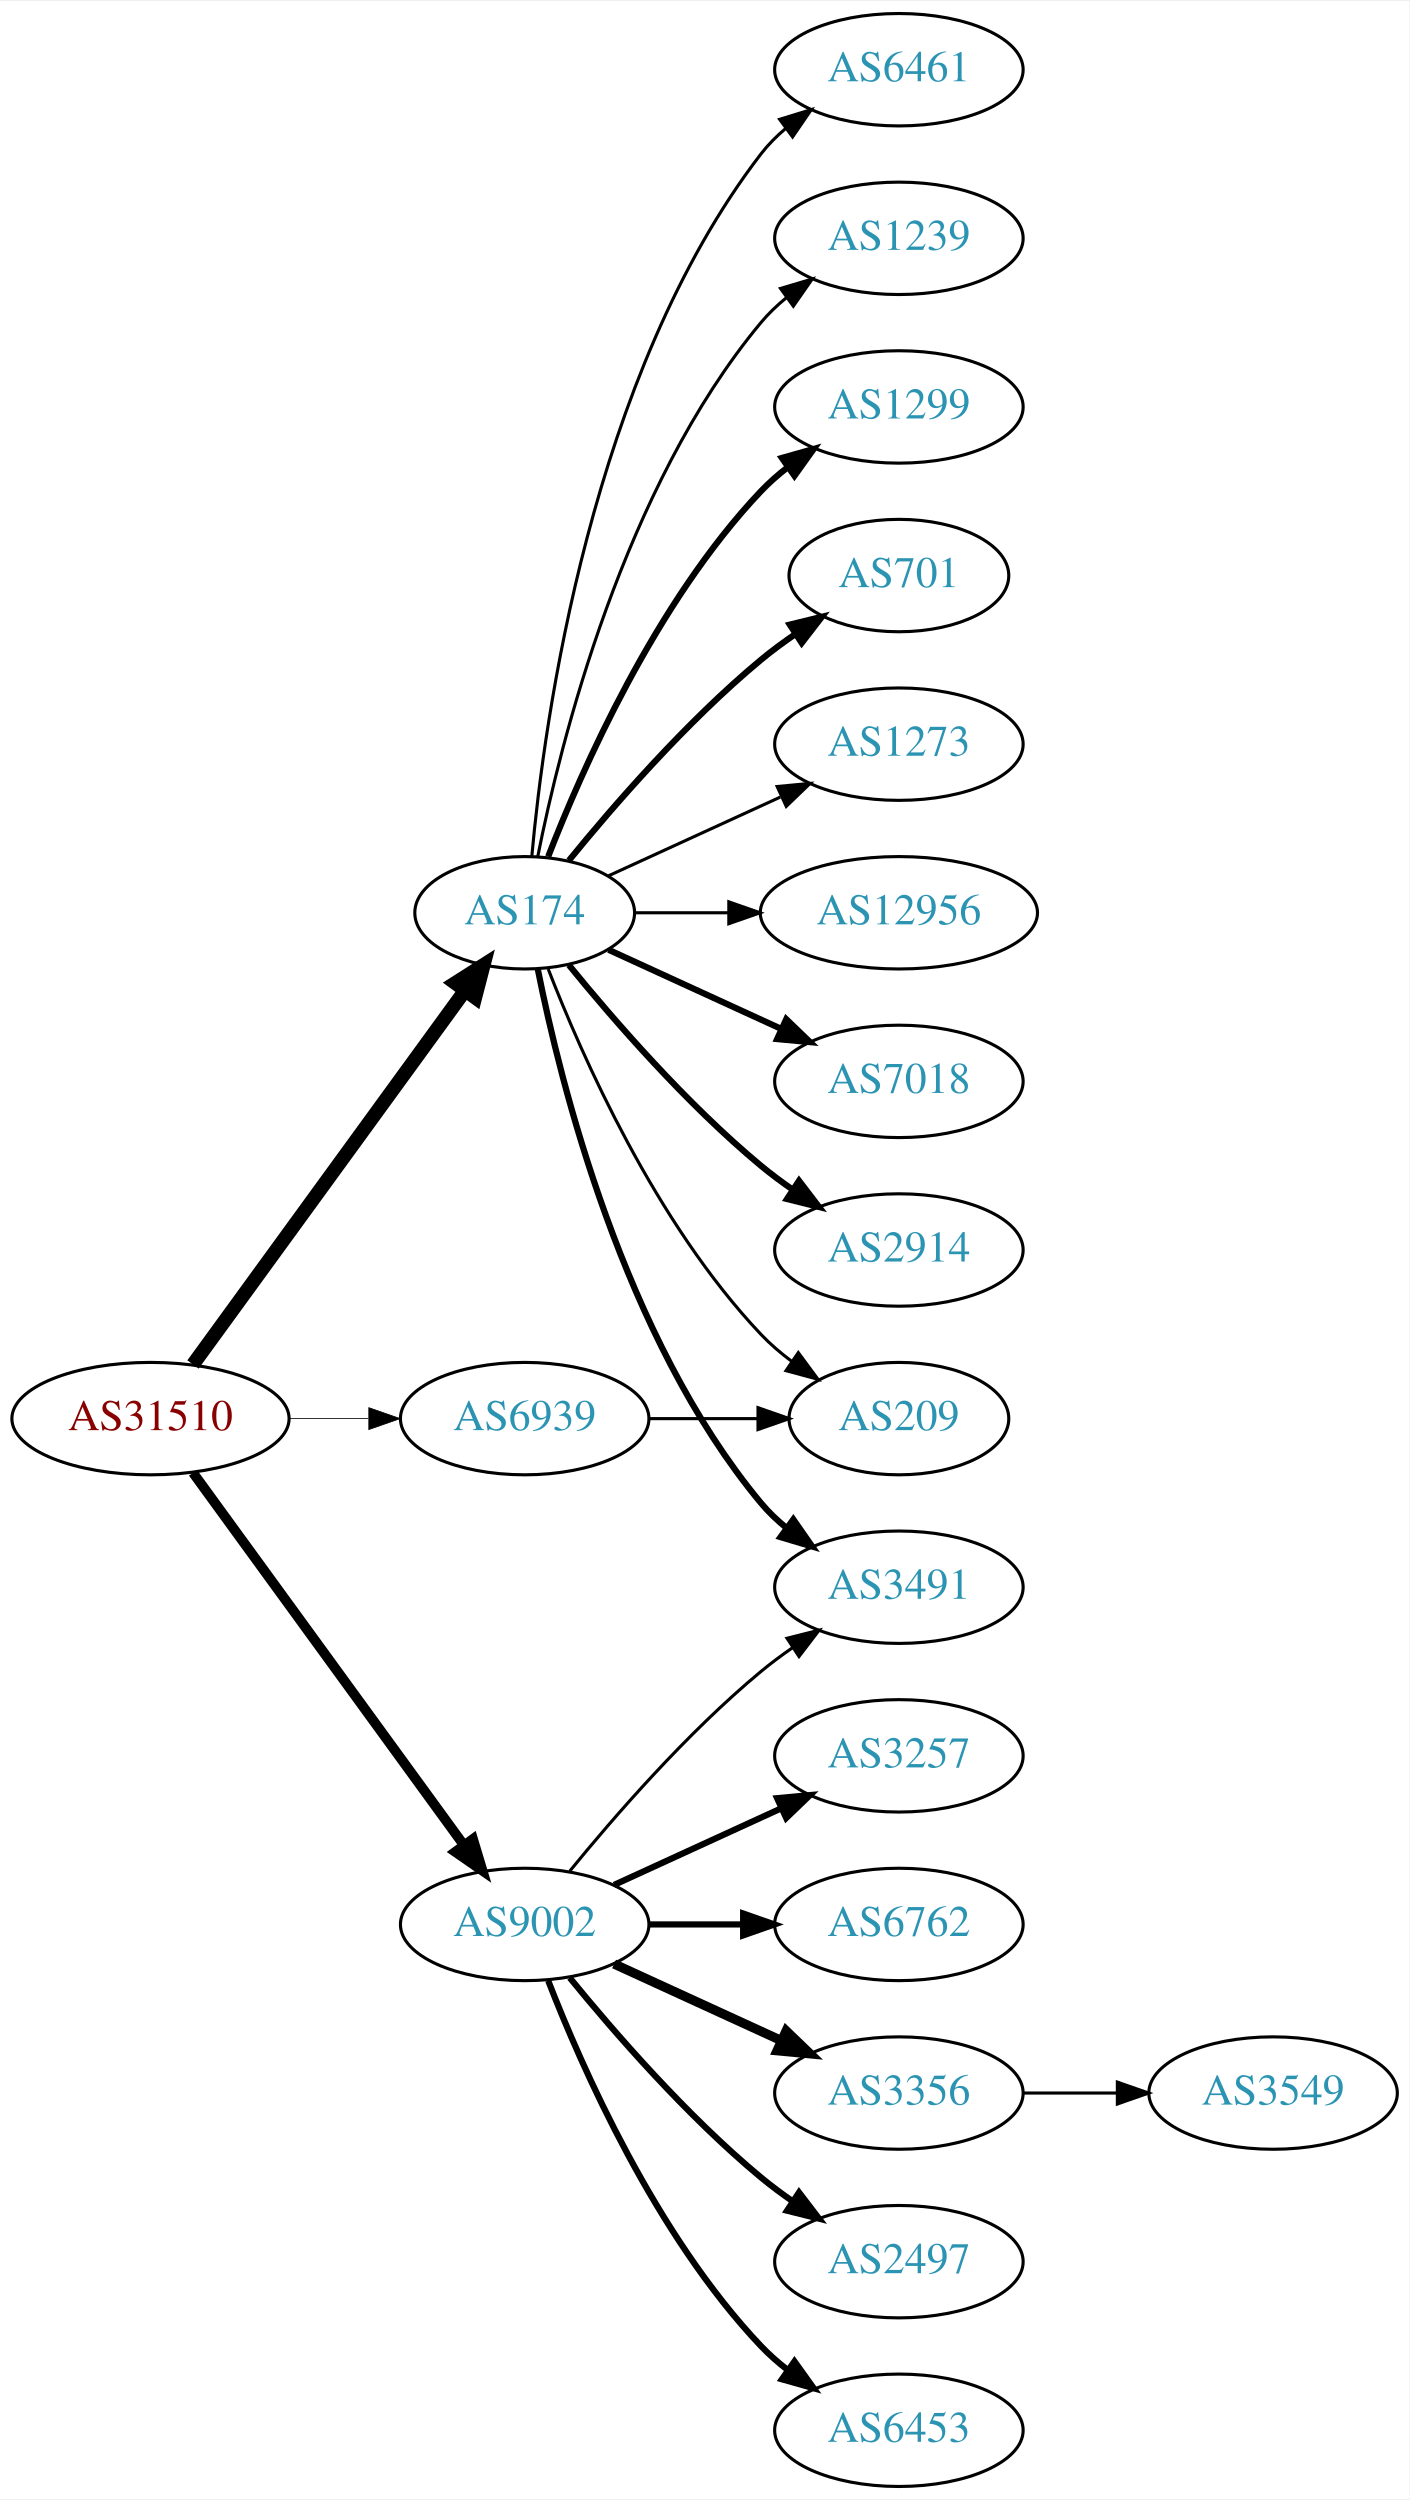
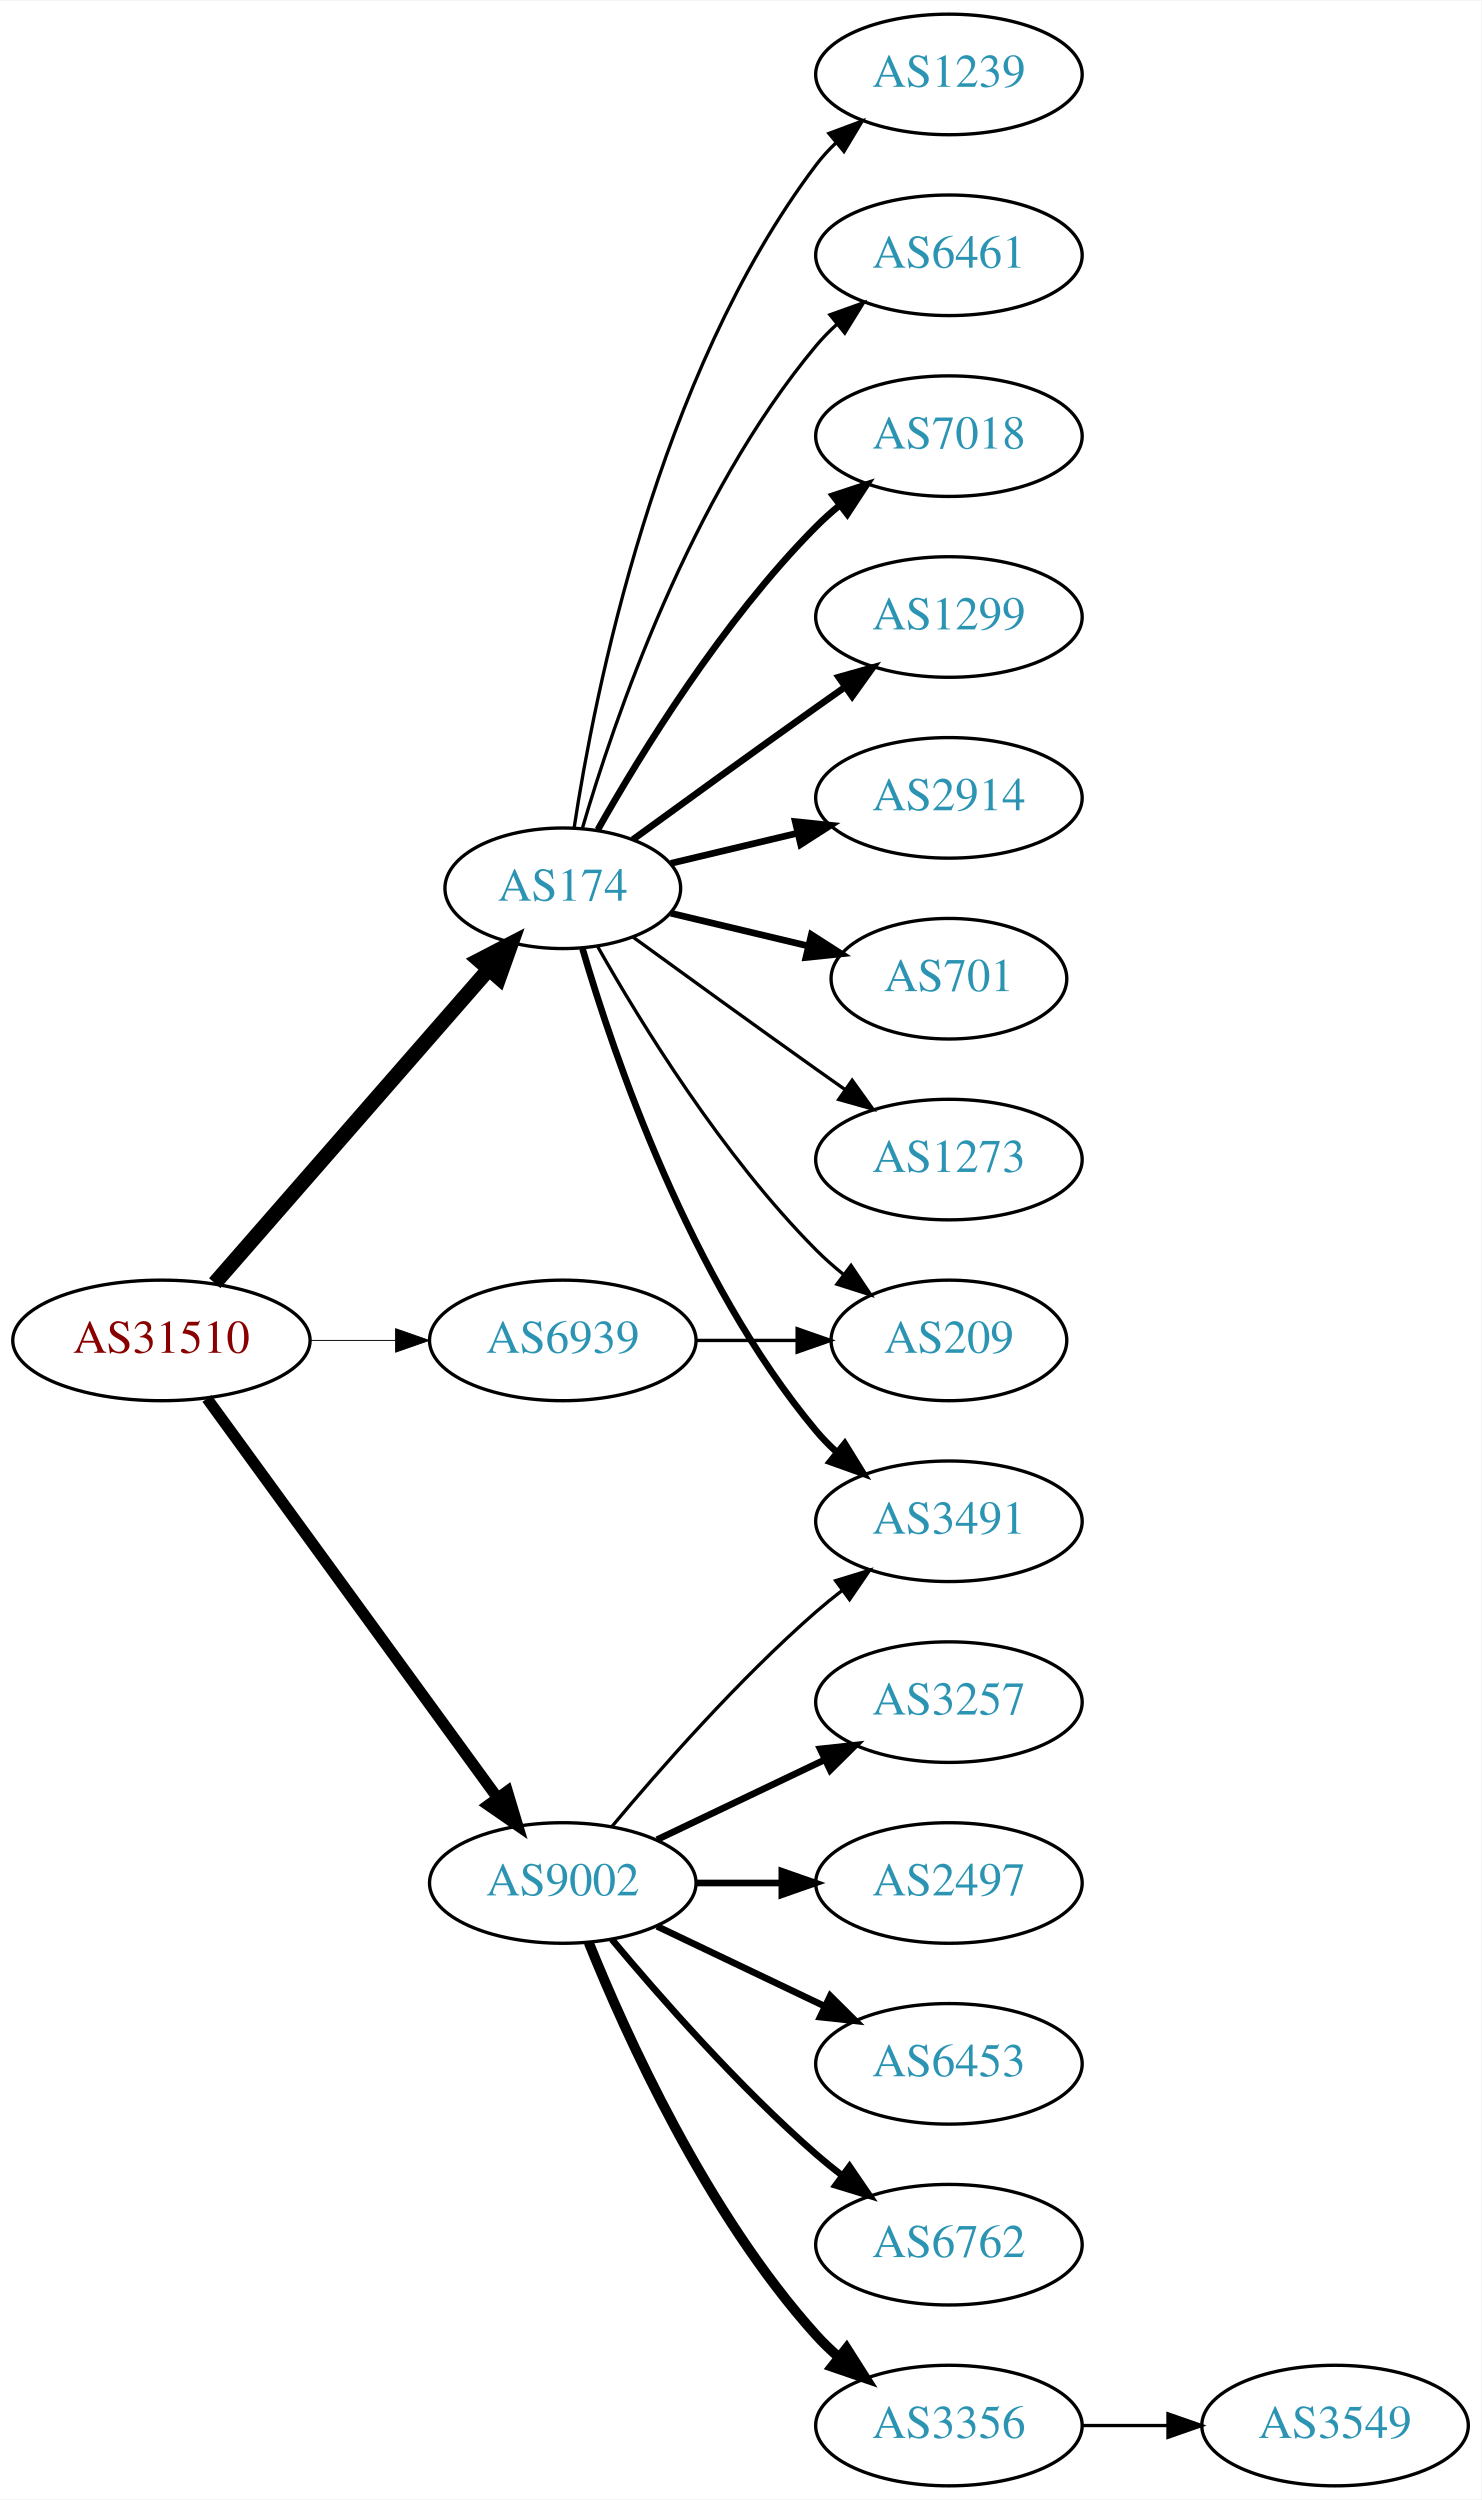
- <svg xmlns="http://www.w3.org/2000/svg" xmlns:xlink="http://www.w3.org/1999/xlink" width="451pt" height="800pt" viewBox="0.00 0.00 451.37 800.00">
-   <g id="graph0" class="graph" transform="scale(1 1) rotate(0) translate(4 796)">
-     <polygon fill="white" stroke="none" points="-4,4 -4,-796 447.37,-796 447.37,4 -4,4" />
+ <svg xmlns="http://www.w3.org/2000/svg" xmlns:xlink="http://www.w3.org/1999/xlink" width="442pt" height="746pt" viewBox="0.00 0.00 442.27 746.00">
+   <g id="graph0" class="graph" transform="scale(1 1) rotate(0) translate(4 742)">
+     <polygon fill="white" stroke="none" points="-4,4 -4,-742 438.271,-742 438.271,4 -4,4" />
    <g id="node1" class="node">
      <g id="a_node1">
        <a xlink:href="/asn/31510" xlink:title="AS31510 ~ Innsbrucker Kommunalbetriebe AG [AT]">
          <ellipse fill="#ffffff" stroke="black" cx="44.196" cy="-342" rx="44.393" ry="18" />
          <text text-anchor="middle" x="44.196" y="-338.3" font-family="Times,serif" font-size="14.00" fill="#880000">AS31510</text>
        </a>
      </g>
    </g>
    <g id="node2" class="node">
      <g id="a_node2">
        <a xlink:href="/asn/174" xlink:title="AS174 ~ Cogent Communications [US]">
-           <ellipse fill="#ffffff" stroke="black" cx="164.039" cy="-504" rx="35.194" ry="18" />
-           <text text-anchor="middle" x="164.039" y="-500.3" font-family="Times,serif" font-size="14.00" fill="#2c94b3">AS174</text>
+           <ellipse fill="#ffffff" stroke="black" cx="164.039" cy="-477" rx="35.194" ry="18" />
+           <text text-anchor="middle" x="164.039" y="-473.3" font-family="Times,serif" font-size="14.00" fill="#2c94b3">AS174</text>
        </a>
      </g>
    </g>
    <g id="edge1" class="edge">
-       <path fill="none" stroke="black" stroke-width="4.5" d="M57.807,-359.337C78.737,-388.109 120.727,-445.834 144.858,-479.007" />
-       <polygon fill="black" stroke="black" stroke-width="4.5" points="141.805,-481.503 150.871,-487.273 148.173,-476.87 141.805,-481.503" />
+       <path fill="none" stroke="black" stroke-width="4.5" d="M60.121,-359.098C80.776,-382.76 118.189,-425.62 141.765,-452.629" />
+       <polygon fill="black" stroke="black" stroke-width="4.5" points="139.061,-455.519 148.604,-460.463 144.994,-450.34 139.061,-455.519" />
    </g>
    <g id="node3" class="node">
      <g id="a_node3">
        <a xlink:href="/asn/9002" xlink:title="AS9002 ~ RETN Limited [EU]">
          <ellipse fill="#ffffff" stroke="black" cx="164.039" cy="-180" rx="39.794" ry="18" />
          <text text-anchor="middle" x="164.039" y="-176.3" font-family="Times,serif" font-size="14.00" fill="#2c94b3">AS9002</text>
        </a>
      </g>
    </g>
    <g id="edge2" class="edge">
-       <path fill="none" stroke="black" stroke-width="3.176" d="M57.807,-324.663C78.628,-296.04 120.29,-238.767 144.479,-205.514" />
-       <polygon fill="black" stroke="black" stroke-width="3.176" points="147.466,-207.358 150.518,-197.212 141.805,-203.24 147.466,-207.358" />
+       <path fill="none" stroke="black" stroke-width="3.375" d="M57.807,-324.663C78.628,-296.04 120.29,-238.767 144.479,-205.514" />
+       <polygon fill="black" stroke="black" stroke-width="3.375" points="147.466,-207.358 150.518,-197.212 141.805,-203.24 147.466,-207.358" />
    </g>
    <g id="node4" class="node">
      <g id="a_node4">
        <a xlink:href="/asn/6939" xlink:title="AS6939 ~ Hurricane Electric LLC [US]">
          <ellipse fill="#ffffff" stroke="black" cx="164.039" cy="-342" rx="39.794" ry="18" />
          <text text-anchor="middle" x="164.039" y="-338.3" font-family="Times,serif" font-size="14.00" fill="#2c94b3">AS6939</text>
        </a>
      </g>
    </g>
    <g id="edge3" class="edge">
-       <path fill="none" stroke="black" stroke-width="0.265" d="M88.407,-342C96.72,-342 105.482,-342 113.965,-342" />
-       <polygon fill="black" stroke="black" stroke-width="0.265" points="114.123,-345.5 124.123,-342 114.123,-338.5 114.123,-345.5" />
+       <path fill="none" stroke="black" stroke-width="0.281" d="M88.407,-342C96.72,-342 105.482,-342 113.965,-342" />
+       <polygon fill="black" stroke="black" stroke-width="0.281" points="114.123,-345.5 124.123,-342 114.123,-338.5 114.123,-345.5" />
    </g>
    <g id="node5" class="node">
      <g id="a_node5">
-         <a xlink:href="/asn/12956" xlink:title="AS12956 ~ TELXIUS [ES]">
-           <ellipse fill="#ffffff" stroke="black" cx="283.881" cy="-504" rx="44.393" ry="18" />
-           <text text-anchor="middle" x="283.881" y="-500.3" font-family="Times,serif" font-size="14.00" fill="#2c94b3">AS12956</text>
+         <a xlink:href="/asn/1239" xlink:title="AS1239 ~ Sprint [US]">
+           <ellipse fill="#ffffff" stroke="black" cx="279.332" cy="-720" rx="39.794" ry="18" />
+           <text text-anchor="middle" x="279.332" y="-716.3" font-family="Times,serif" font-size="14.00" fill="#2c94b3">AS1239</text>
        </a>
      </g>
    </g>
    <g id="edge4" class="edge">
-       <path fill="none" stroke="black" d="M199.44,-504C208.815,-504 219.198,-504 229.365,-504" />
-       <polygon fill="black" stroke="black" points="229.414,-507.5 239.414,-504 229.414,-500.5 229.414,-507.5" />
+       <path fill="none" stroke="black" d="M167.415,-494.986C173.389,-534.422 192.1,-629.995 239.685,-693 241.442,-695.327 243.459,-697.529 245.629,-699.596" />
+       <polygon fill="black" stroke="black" points="243.513,-702.389 253.441,-706.088 247.987,-697.005 243.513,-702.389" />
    </g>
    <g id="node6" class="node">
      <g id="a_node6">
-         <a xlink:href="/asn/7018" xlink:title="AS7018 ~ AT&amp;T Services, Inc. [US]">
-           <ellipse fill="#ffffff" stroke="black" cx="283.881" cy="-450" rx="39.794" ry="18" />
-           <text text-anchor="middle" x="283.881" y="-446.3" font-family="Times,serif" font-size="14.00" fill="#2c94b3">AS7018</text>
+         <a xlink:href="/asn/6461" xlink:title="AS6461 ~ Zayo Bandwidth [US]">
+           <ellipse fill="#ffffff" stroke="black" cx="279.332" cy="-666" rx="39.794" ry="18" />
+           <text text-anchor="middle" x="279.332" y="-662.3" font-family="Times,serif" font-size="14.00" fill="#2c94b3">AS6461</text>
        </a>
      </g>
    </g>
    <g id="edge5" class="edge">
-       <path fill="none" stroke="black" stroke-width="2" d="M190.9,-492.149C207.02,-484.762 228.023,-475.138 245.888,-466.952" />
-       <polygon fill="black" stroke="black" stroke-width="2" points="247.806,-469.923 255.439,-462.575 244.89,-463.559 247.806,-469.923" />
+       <path fill="none" stroke="black" d="M169.913,-495.002C179.227,-526.844 202.043,-593.981 239.685,-639 241.555,-641.237 243.654,-643.374 245.88,-645.396" />
+       <polygon fill="black" stroke="black" points="243.823,-648.234 253.799,-651.804 248.227,-642.793 243.823,-648.234" />
    </g>
    <g id="node7" class="node">
      <g id="a_node7">
-         <a xlink:href="/asn/2914" xlink:title="AS2914 ~ NTT America, Inc. [US]">
-           <ellipse fill="#ffffff" stroke="black" cx="283.881" cy="-396" rx="39.794" ry="18" />
-           <text text-anchor="middle" x="283.881" y="-392.3" font-family="Times,serif" font-size="14.00" fill="#2c94b3">AS2914</text>
+         <a xlink:href="/asn/7018" xlink:title="AS7018 ~ AT&amp;T Services, Inc. [US]">
+           <ellipse fill="#ffffff" stroke="black" cx="279.332" cy="-612" rx="39.794" ry="18" />
+           <text text-anchor="middle" x="279.332" y="-608.3" font-family="Times,serif" font-size="14.00" fill="#2c94b3">AS7018</text>
        </a>
      </g>
    </g>
    <g id="edge6" class="edge">
-       <path fill="none" stroke="black" stroke-width="2" d="M178.196,-487.257C192.281,-469.961 215.84,-442.777 239.685,-423 242.901,-420.332 246.402,-417.73 249.972,-415.259" />
-       <polygon fill="black" stroke="black" stroke-width="2" points="251.896,-418.183 258.329,-409.764 248.05,-412.334 251.896,-418.183" />
+       <path fill="none" stroke="black" stroke-width="2" d="M174.498,-494.49C187.28,-517.096 211.712,-556.886 239.685,-585 241.796,-587.121 244.092,-589.188 246.477,-591.171" />
+       <polygon fill="black" stroke="black" stroke-width="2" points="244.73,-594.242 254.793,-597.556 248.993,-588.69 244.73,-594.242" />
    </g>
    <g id="node8" class="node">
      <g id="a_node8">
-         <a xlink:href="/asn/6461" xlink:title="AS6461 ~ Zayo Bandwidth [US]">
-           <ellipse fill="#ffffff" stroke="black" cx="283.881" cy="-774" rx="39.794" ry="18" />
-           <text text-anchor="middle" x="283.881" y="-770.3" font-family="Times,serif" font-size="14.00" fill="#2c94b3">AS6461</text>
+         <a xlink:href="/asn/1299" xlink:title="AS1299 ~ Telia Carrier [EU]">
+           <ellipse fill="#ffffff" stroke="black" cx="279.332" cy="-558" rx="39.794" ry="18" />
+           <text text-anchor="middle" x="279.332" y="-554.3" font-family="Times,serif" font-size="14.00" fill="#2c94b3">AS1299</text>
        </a>
      </g>
    </g>
    <g id="edge7" class="edge">
-       <path fill="none" stroke="black" d="M166.323,-522.117C170.221,-565.332 185.238,-676.131 239.685,-747 241.975,-749.981 244.695,-752.716 247.639,-755.205" />
-       <polygon fill="black" stroke="black" points="245.686,-758.113 255.816,-761.218 249.833,-752.473 245.686,-758.113" />
+       <path fill="none" stroke="black" stroke-width="2" d="M184.935,-491.529C199.936,-502.45 221.043,-517.747 239.685,-531 242.506,-533.005 245.449,-535.085 248.397,-537.159" />
+       <polygon fill="black" stroke="black" stroke-width="2" points="246.424,-540.05 256.621,-542.926 250.443,-534.319 246.424,-540.05" />
    </g>
    <g id="node9" class="node">
      <g id="a_node9">
-         <a xlink:href="/asn/1239" xlink:title="AS1239 ~ Sprint [US]">
-           <ellipse fill="#ffffff" stroke="black" cx="283.881" cy="-720" rx="39.794" ry="18" />
-           <text text-anchor="middle" x="283.881" y="-716.3" font-family="Times,serif" font-size="14.00" fill="#2c94b3">AS1239</text>
+         <a xlink:href="/asn/2914" xlink:title="AS2914 ~ NTT America, Inc. [US]">
+           <ellipse fill="#ffffff" stroke="black" cx="279.332" cy="-504" rx="39.794" ry="18" />
+           <text text-anchor="middle" x="279.332" y="-500.3" font-family="Times,serif" font-size="14.00" fill="#2c94b3">AS2914</text>
        </a>
      </g>
    </g>
    <g id="edge8" class="edge">
-       <path fill="none" stroke="black" d="M168.237,-522.073C175.401,-558.141 195.675,-640.125 239.685,-693 242.09,-695.889 244.886,-698.563 247.879,-701.013" />
-       <polygon fill="black" stroke="black" points="245.967,-703.95 256.122,-706.973 250.069,-698.277 245.967,-703.95" />
+       <path fill="none" stroke="black" stroke-width="2" d="M196.296,-484.449C207.976,-487.233 221.472,-490.449 234.101,-493.459" />
+       <polygon fill="black" stroke="black" stroke-width="2" points="233.454,-496.903 243.993,-495.816 235.077,-490.093 233.454,-496.903" />
    </g>
    <g id="node10" class="node">
      <g id="a_node10">
-         <a xlink:href="/asn/1299" xlink:title="AS1299 ~ Telia Carrier [EU]">
-           <ellipse fill="#ffffff" stroke="black" cx="283.881" cy="-666" rx="39.794" ry="18" />
-           <text text-anchor="middle" x="283.881" y="-662.3" font-family="Times,serif" font-size="14.00" fill="#2c94b3">AS1299</text>
+         <a xlink:href="/asn/701" xlink:title="AS701 ~ UUNET [US]">
+           <ellipse fill="#ffffff" stroke="black" cx="279.332" cy="-450" rx="35.194" ry="18" />
+           <text text-anchor="middle" x="279.332" y="-446.3" font-family="Times,serif" font-size="14.00" fill="#2c94b3">AS701</text>
        </a>
      </g>
    </g>
    <g id="edge9" class="edge">
-       <path fill="none" stroke="black" stroke-width="2" d="M171.562,-521.994C182.312,-549.728 205.969,-603.429 239.685,-639 242.271,-641.728 245.188,-644.294 248.257,-646.677" />
-       <polygon fill="black" stroke="black" stroke-width="2" points="246.411,-649.658 256.605,-652.543 250.435,-643.93 246.411,-649.658" />
+       <path fill="none" stroke="black" stroke-width="2" d="M196.296,-469.551C208.927,-466.541 223.681,-463.024 237.167,-459.81" />
+       <polygon fill="black" stroke="black" stroke-width="2" points="238.26,-463.148 247.176,-457.425 236.637,-456.339 238.26,-463.148" />
    </g>
    <g id="node11" class="node">
      <g id="a_node11">
-         <a xlink:href="/asn/701" xlink:title="AS701 ~ UUNET [US]">
-           <ellipse fill="#ffffff" stroke="black" cx="283.881" cy="-612" rx="35.194" ry="18" />
-           <text text-anchor="middle" x="283.881" y="-608.3" font-family="Times,serif" font-size="14.00" fill="#2c94b3">AS701</text>
+         <a xlink:href="/asn/3491" xlink:title="AS3491 ~ PCCW Global, Inc. [US]">
+           <ellipse fill="#ffffff" stroke="black" cx="279.332" cy="-288" rx="39.794" ry="18" />
+           <text text-anchor="middle" x="279.332" y="-284.3" font-family="Times,serif" font-size="14.00" fill="#2c94b3">AS3491</text>
        </a>
      </g>
    </g>
    <g id="edge10" class="edge">
-       <path fill="none" stroke="black" stroke-width="2" d="M178.196,-520.743C192.281,-538.039 215.84,-565.223 239.685,-585 243.148,-587.872 246.941,-590.669 250.795,-593.308" />
-       <polygon fill="black" stroke="black" stroke-width="2" points="248.938,-596.275 259.228,-598.797 252.757,-590.408 248.938,-596.275" />
+       <path fill="none" stroke="black" stroke-width="2" d="M169.913,-458.998C179.227,-427.156 202.043,-360.019 239.685,-315 241.555,-312.763 243.654,-310.626 245.88,-308.604" />
+       <polygon fill="black" stroke="black" stroke-width="2" points="248.227,-311.207 253.799,-302.196 243.823,-305.766 248.227,-311.207" />
    </g>
    <g id="node12" class="node">
      <g id="a_node12">
-         <a xlink:href="/asn/3491" xlink:title="AS3491 ~ PCCW Global, Inc. [US]">
-           <ellipse fill="#ffffff" stroke="black" cx="283.881" cy="-288" rx="39.794" ry="18" />
-           <text text-anchor="middle" x="283.881" y="-284.3" font-family="Times,serif" font-size="14.00" fill="#2c94b3">AS3491</text>
+         <a xlink:href="/asn/209" xlink:title="AS209 ~ CenturyLink Communications, LLC [US]">
+           <ellipse fill="#ffffff" stroke="black" cx="279.332" cy="-342" rx="35.194" ry="18" />
+           <text text-anchor="middle" x="279.332" y="-338.3" font-family="Times,serif" font-size="14.00" fill="#2c94b3">AS209</text>
        </a>
      </g>
    </g>
    <g id="edge11" class="edge">
-       <path fill="none" stroke="black" stroke-width="2" d="M168.237,-485.927C175.401,-449.859 195.675,-367.875 239.685,-315 242.09,-312.111 244.886,-309.437 247.879,-306.987" />
-       <polygon fill="black" stroke="black" stroke-width="2" points="250.069,-309.723 256.122,-301.027 245.967,-304.05 250.069,-309.723" />
+       <path fill="none" stroke="black" d="M174.498,-459.51C187.28,-436.904 211.712,-397.114 239.685,-369 242.185,-366.487 244.946,-364.051 247.807,-361.739" />
+       <polygon fill="black" stroke="black" points="250.108,-364.389 256.004,-355.587 245.905,-358.79 250.108,-364.389" />
    </g>
    <g id="node13" class="node">
      <g id="a_node13">
-         <a xlink:href="/asn/209" xlink:title="AS209 ~ CenturyLink Communications, LLC [US]">
-           <ellipse fill="#ffffff" stroke="black" cx="283.881" cy="-342" rx="35.194" ry="18" />
-           <text text-anchor="middle" x="283.881" y="-338.3" font-family="Times,serif" font-size="14.00" fill="#2c94b3">AS209</text>
+         <a xlink:href="/asn/1273" xlink:title="AS1273 ~ Vodafone Group PLC [EU]">
+           <ellipse fill="#ffffff" stroke="black" cx="279.332" cy="-396" rx="39.794" ry="18" />
+           <text text-anchor="middle" x="279.332" y="-392.3" font-family="Times,serif" font-size="14.00" fill="#2c94b3">AS1273</text>
        </a>
      </g>
    </g>
    <g id="edge12" class="edge">
-       <path fill="none" stroke="black" d="M171.562,-486.006C182.312,-458.272 205.969,-404.571 239.685,-369 242.628,-365.895 246.001,-362.999 249.537,-360.345" />
-       <polygon fill="black" stroke="black" points="251.666,-363.129 257.956,-354.603 247.722,-357.346 251.666,-363.129" />
+       <path fill="none" stroke="black" d="M184.935,-462.471C199.936,-451.55 221.043,-436.253 239.685,-423 242.506,-420.995 245.449,-418.915 248.397,-416.841" />
+       <polygon fill="black" stroke="black" points="250.443,-419.681 256.621,-411.074 246.424,-413.95 250.443,-419.681" />
+     </g>
+     <g id="edge18" class="edge">
+       <path fill="none" stroke="black" d="M178.669,-196.817C192.951,-213.929 216.498,-240.745 239.685,-261 242.151,-263.154 244.789,-265.294 247.487,-267.372" />
+       <polygon fill="black" stroke="black" points="245.512,-270.264 255.641,-273.37 249.66,-264.625 245.512,-270.264" />
    </g>
    <g id="node14" class="node">
      <g id="a_node14">
-         <a xlink:href="/asn/1273" xlink:title="AS1273 ~ Vodafone Group PLC [EU]">
-           <ellipse fill="#ffffff" stroke="black" cx="283.881" cy="-558" rx="39.794" ry="18" />
-           <text text-anchor="middle" x="283.881" y="-554.3" font-family="Times,serif" font-size="14.00" fill="#2c94b3">AS1273</text>
+         <a xlink:href="/asn/3356" xlink:title="AS3356 ~ Level 3 Parent, LLC [US]">
+           <ellipse fill="#ffffff" stroke="black" cx="279.332" cy="-18" rx="39.794" ry="18" />
+           <text text-anchor="middle" x="279.332" y="-14.3" font-family="Times,serif" font-size="14.00" fill="#2c94b3">AS3356</text>
        </a>
      </g>
    </g>
    <g id="edge13" class="edge">
-       <path fill="none" stroke="black" d="M190.9,-515.851C207.02,-523.238 228.023,-532.862 245.888,-541.048" />
-       <polygon fill="black" stroke="black" points="244.89,-544.441 255.439,-545.425 247.806,-538.077 244.89,-544.441" />
-     </g>
-     <g id="edge19" class="edge">
-       <path fill="none" stroke="black" d="M178.458,-197.065C192.572,-214.375 215.987,-241.345 239.685,-261 242.901,-263.668 246.402,-266.27 249.972,-268.741" />
-       <polygon fill="black" stroke="black" points="248.05,-271.666 258.329,-274.236 251.896,-265.817 248.05,-271.666" />
+       <path fill="none" stroke="black" stroke-width="3" d="M171.786,-162.213C182.837,-134.757 206.891,-81.422 239.685,-45 241.688,-42.776 243.906,-40.637 246.239,-38.603" />
+       <polygon fill="black" stroke="black" stroke-width="3" points="248.769,-41.065 254.458,-32.127 244.437,-35.567 248.769,-41.065" />
    </g>
    <g id="node15" class="node">
      <g id="a_node15">
-         <a xlink:href="/asn/3356" xlink:title="AS3356 ~ Level 3 Parent, LLC [US]">
-           <ellipse fill="#ffffff" stroke="black" cx="283.881" cy="-126" rx="39.794" ry="18" />
-           <text text-anchor="middle" x="283.881" y="-122.3" font-family="Times,serif" font-size="14.00" fill="#2c94b3">AS3356</text>
+         <a xlink:href="/asn/3257" xlink:title="AS3257 ~ GTT [DE]">
+           <ellipse fill="#ffffff" stroke="black" cx="279.332" cy="-234" rx="39.794" ry="18" />
+           <text text-anchor="middle" x="279.332" y="-230.3" font-family="Times,serif" font-size="14.00" fill="#2c94b3">AS3257</text>
        </a>
      </g>
    </g>
    <g id="edge14" class="edge">
-       <path fill="none" stroke="black" stroke-width="3" d="M192.667,-167.339C208.624,-160.027 228.895,-150.739 246.178,-142.819" />
-       <polygon fill="black" stroke="black" stroke-width="3" points="247.793,-145.929 255.425,-138.581 244.876,-139.565 247.793,-145.929" />
+       <path fill="none" stroke="black" stroke-width="2" d="M192.175,-192.934C207.169,-200.081 225.99,-209.052 242.213,-216.785" />
+       <polygon fill="black" stroke="black" stroke-width="2" points="240.884,-220.028 251.417,-221.171 243.895,-213.709 240.884,-220.028" />
    </g>
    <g id="node16" class="node">
      <g id="a_node16">
        <a xlink:href="/asn/2497" xlink:title="AS2497 ~ Internet Initiative Japan Inc. [JP]">
-           <ellipse fill="#ffffff" stroke="black" cx="283.881" cy="-72" rx="39.794" ry="18" />
-           <text text-anchor="middle" x="283.881" y="-68.3" font-family="Times,serif" font-size="14.00" fill="#2c94b3">AS2497</text>
+           <ellipse fill="#ffffff" stroke="black" cx="279.332" cy="-180" rx="39.794" ry="18" />
+           <text text-anchor="middle" x="279.332" y="-176.3" font-family="Times,serif" font-size="14.00" fill="#2c94b3">AS2497</text>
        </a>
      </g>
    </g>
    <g id="edge15" class="edge">
-       <path fill="none" stroke="black" stroke-width="2" d="M178.458,-162.935C192.572,-145.625 215.987,-118.655 239.685,-99 242.901,-96.332 246.402,-93.73 249.972,-91.259" />
-       <polygon fill="black" stroke="black" stroke-width="2" points="251.896,-94.183 258.329,-85.764 248.05,-88.334 251.896,-94.183" />
+       <path fill="none" stroke="black" stroke-width="2" d="M203.711,-180C211.914,-180 220.678,-180 229.21,-180" />
+       <polygon fill="black" stroke="black" stroke-width="2" points="229.449,-183.5 239.449,-180 229.449,-176.5 229.449,-183.5" />
    </g>
    <g id="node17" class="node">
      <g id="a_node17">
        <a xlink:href="/asn/6453" xlink:title="AS6453 ~ TATA COMMUNICATIONS (AMERICA) INC [US]">
-           <ellipse fill="#ffffff" stroke="black" cx="283.881" cy="-18" rx="39.794" ry="18" />
-           <text text-anchor="middle" x="283.881" y="-14.3" font-family="Times,serif" font-size="14.00" fill="#2c94b3">AS6453</text>
+           <ellipse fill="#ffffff" stroke="black" cx="279.332" cy="-126" rx="39.794" ry="18" />
+           <text text-anchor="middle" x="279.332" y="-122.3" font-family="Times,serif" font-size="14.00" fill="#2c94b3">AS6453</text>
        </a>
      </g>
    </g>
    <g id="edge16" class="edge">
-       <path fill="none" stroke="black" stroke-width="2" d="M171.562,-162.006C182.312,-134.272 205.969,-80.571 239.685,-45 242.271,-42.272 245.188,-39.706 248.257,-37.323" />
-       <polygon fill="black" stroke="black" stroke-width="2" points="250.435,-40.069 256.605,-31.457 246.411,-34.342 250.435,-40.069" />
+       <path fill="none" stroke="black" stroke-width="2" d="M192.175,-167.066C207.169,-159.919 225.99,-150.948 242.213,-143.215" />
+       <polygon fill="black" stroke="black" stroke-width="2" points="243.895,-146.291 251.417,-138.829 240.884,-139.972 243.895,-146.291" />
    </g>
    <g id="node18" class="node">
      <g id="a_node18">
-         <a xlink:href="/asn/3257" xlink:title="AS3257 ~ GTT [DE]">
-           <ellipse fill="#ffffff" stroke="black" cx="283.881" cy="-234" rx="39.794" ry="18" />
-           <text text-anchor="middle" x="283.881" y="-230.3" font-family="Times,serif" font-size="14.00" fill="#2c94b3">AS3257</text>
+         <a xlink:href="/asn/6762" xlink:title="AS6762 ~ TELECOM ITALIA SPARKLE S.p.A. [IT]">
+           <ellipse fill="#ffffff" stroke="black" cx="279.332" cy="-72" rx="39.794" ry="18" />
+           <text text-anchor="middle" x="279.332" y="-68.3" font-family="Times,serif" font-size="14.00" fill="#2c94b3">AS6762</text>
        </a>
      </g>
    </g>
    <g id="edge17" class="edge">
-       <path fill="none" stroke="black" stroke-width="2" d="M192.667,-192.661C208.624,-199.973 228.895,-209.261 246.178,-217.181" />
-       <polygon fill="black" stroke="black" stroke-width="2" points="244.876,-220.435 255.425,-221.419 247.793,-214.071 244.876,-220.435" />
+       <path fill="none" stroke="black" stroke-width="2" d="M178.669,-163.183C192.951,-146.071 216.498,-119.255 239.685,-99 242.151,-96.846 244.789,-94.706 247.487,-92.628" />
+       <polygon fill="black" stroke="black" stroke-width="2" points="249.66,-95.375 255.641,-86.63 245.512,-89.736 249.66,-95.375" />
+     </g>
+     <g id="edge20" class="edge">
+       <path fill="none" stroke="black" d="M203.711,-342C213.416,-342 223.907,-342 233.87,-342" />
+       <polygon fill="black" stroke="black" points="234.006,-345.5 244.006,-342 234.006,-338.5 234.006,-345.5" />
    </g>
    <g id="node19" class="node">
      <g id="a_node19">
-         <a xlink:href="/asn/6762" xlink:title="AS6762 ~ TELECOM ITALIA SPARKLE S.p.A. [IT]">
-           <ellipse fill="#ffffff" stroke="black" cx="283.881" cy="-180" rx="39.794" ry="18" />
-           <text text-anchor="middle" x="283.881" y="-176.3" font-family="Times,serif" font-size="14.00" fill="#2c94b3">AS6762</text>
-         </a>
-       </g>
-     </g>
-     <g id="edge18" class="edge">
-       <path fill="none" stroke="black" stroke-width="2" d="M203.951,-180C213.505,-180 223.854,-180 233.817,-180" />
-       <polygon fill="black" stroke="black" stroke-width="2" points="234.009,-183.5 244.009,-180 234.009,-176.5 234.009,-183.5" />
-     </g>
-     <g id="edge21" class="edge">
-       <path fill="none" stroke="black" d="M203.951,-342C215.038,-342 227.198,-342 238.58,-342" />
-       <polygon fill="black" stroke="black" points="238.762,-345.5 248.762,-342 238.762,-338.5 238.762,-345.5" />
-     </g>
-     <g id="node20" class="node">
-       <g id="a_node20">
        <a xlink:href="/asn/3549" xlink:title="AS3549 ~ Level 3 Parent, LLC [US]">
-           <ellipse fill="#ffffff" stroke="black" cx="403.724" cy="-126" rx="39.794" ry="18" />
-           <text text-anchor="middle" x="403.724" y="-122.3" font-family="Times,serif" font-size="14.00" fill="#2c94b3">AS3549</text>
-         </a>
-       </g>
-     </g>
-     <g id="edge20" class="edge">
-       <path fill="none" stroke="black" d="M323.794,-126C333.347,-126 343.697,-126 353.659,-126" />
-       <polygon fill="black" stroke="black" points="353.852,-129.5 363.852,-126 353.852,-122.5 353.852,-129.5" />
+           <ellipse fill="#ffffff" stroke="black" cx="394.625" cy="-18" rx="39.794" ry="18" />
+           <text text-anchor="middle" x="394.625" y="-14.3" font-family="Times,serif" font-size="14.00" fill="#2c94b3">AS3549</text>
+         </a>
+       </g>
+     </g>
+     <g id="edge19" class="edge">
+       <path fill="none" stroke="black" d="M319.004,-18C327.207,-18 335.971,-18 344.503,-18" />
+       <polygon fill="black" stroke="black" points="344.742,-21.5 354.742,-18 344.742,-14.5 344.742,-21.5" />
    </g>
  </g>
</svg>
